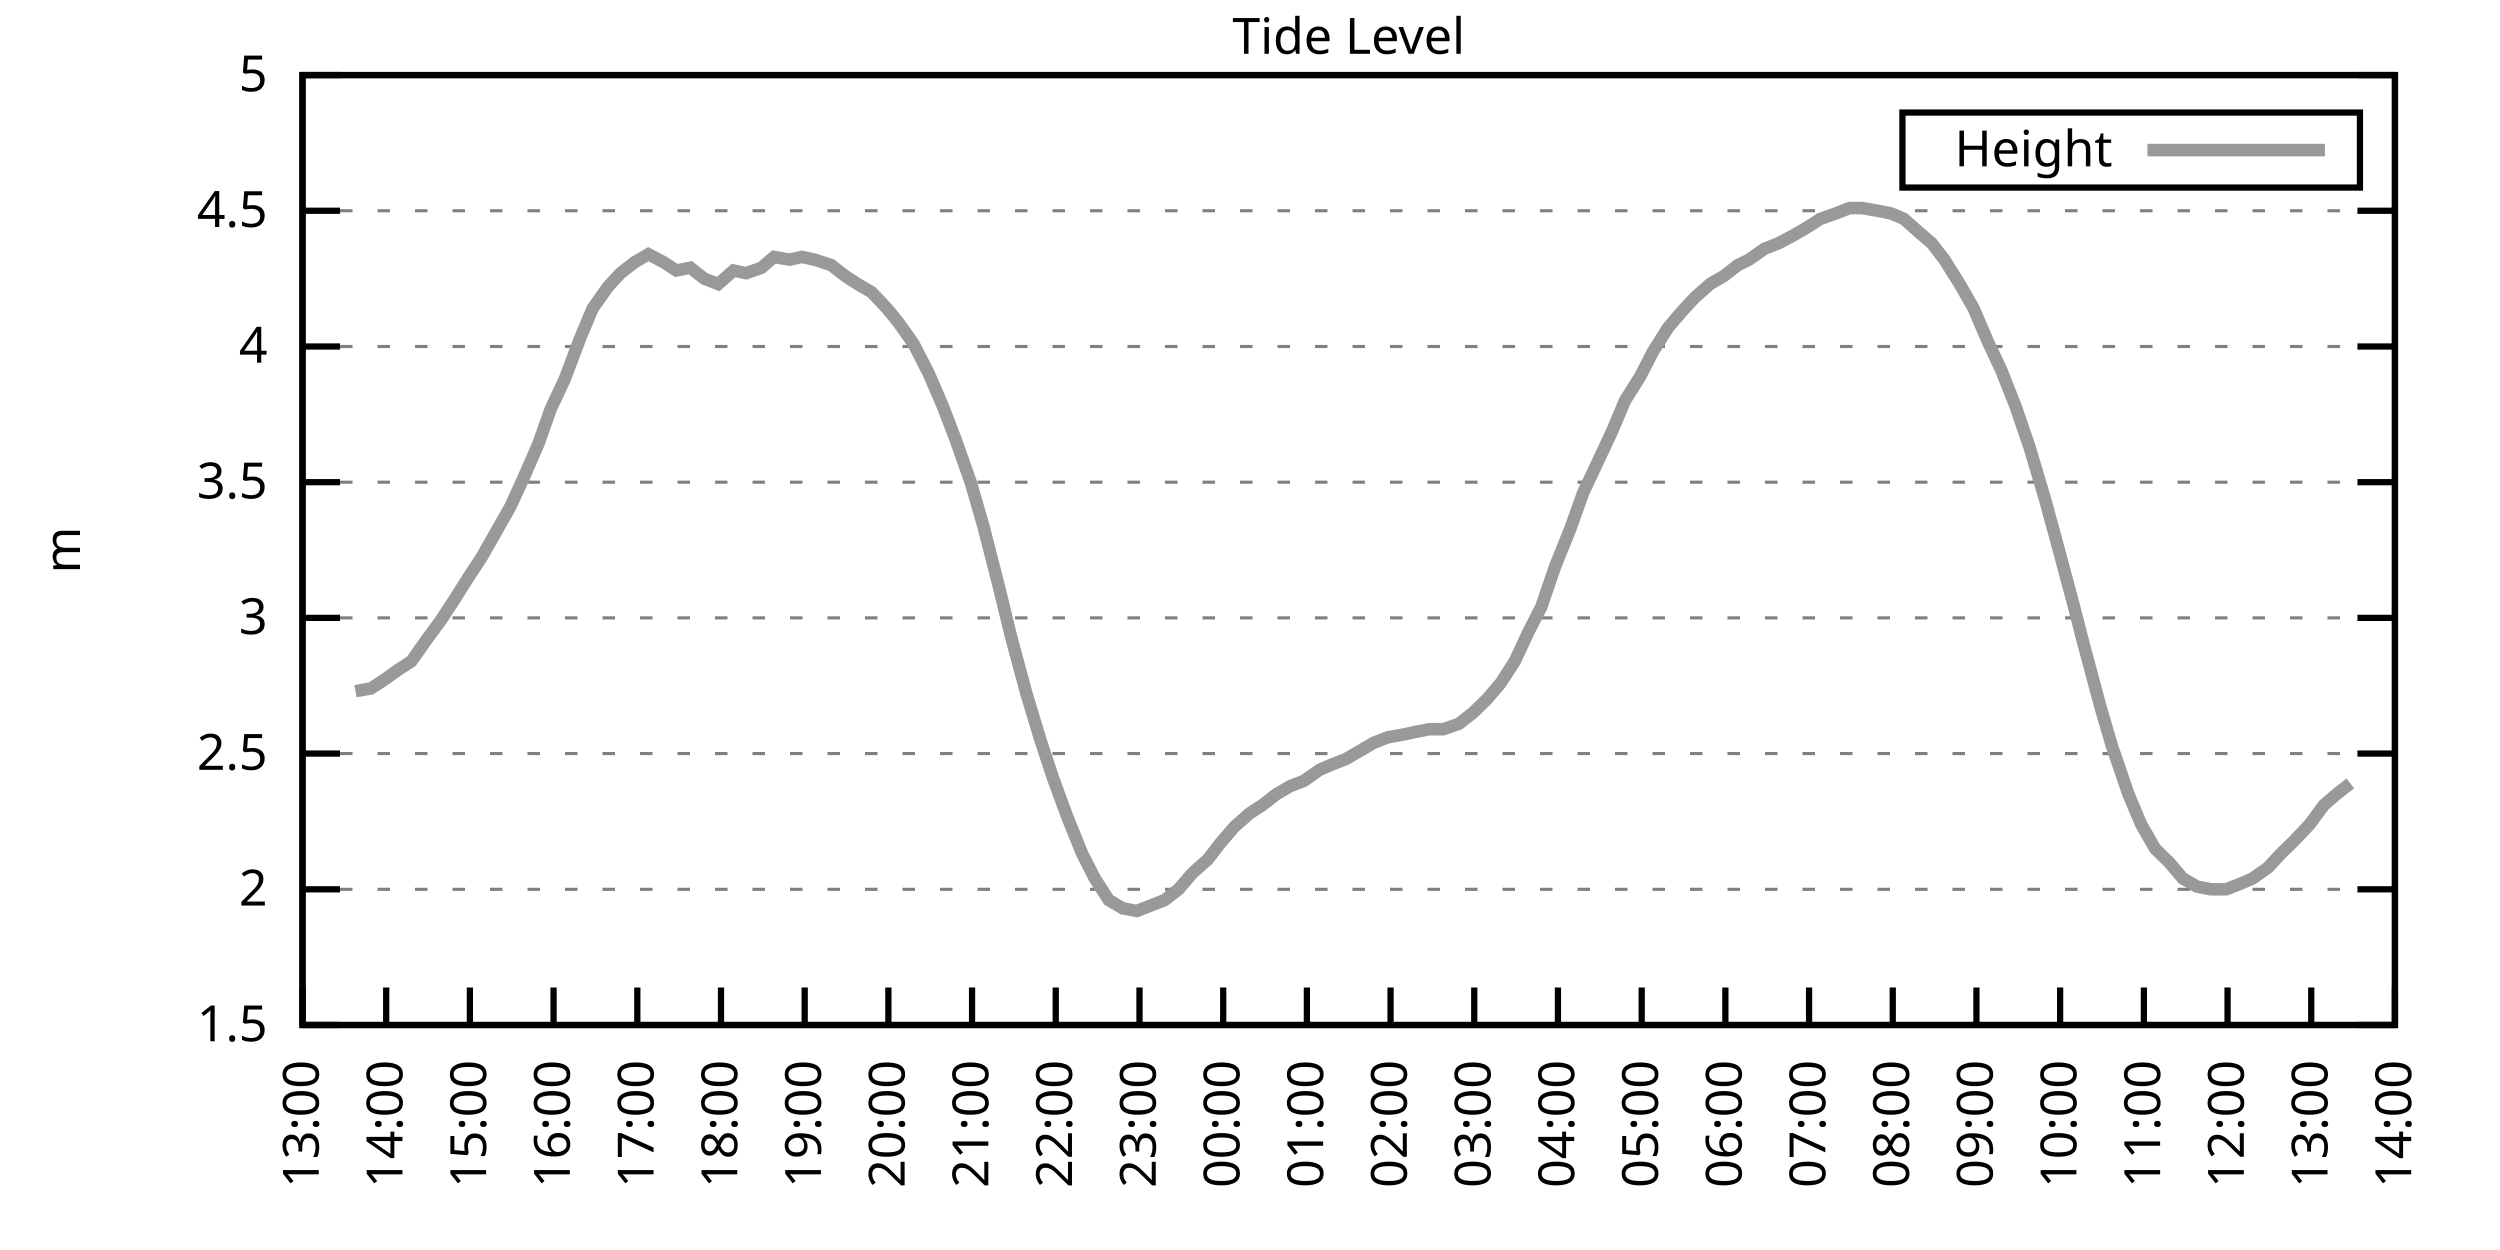
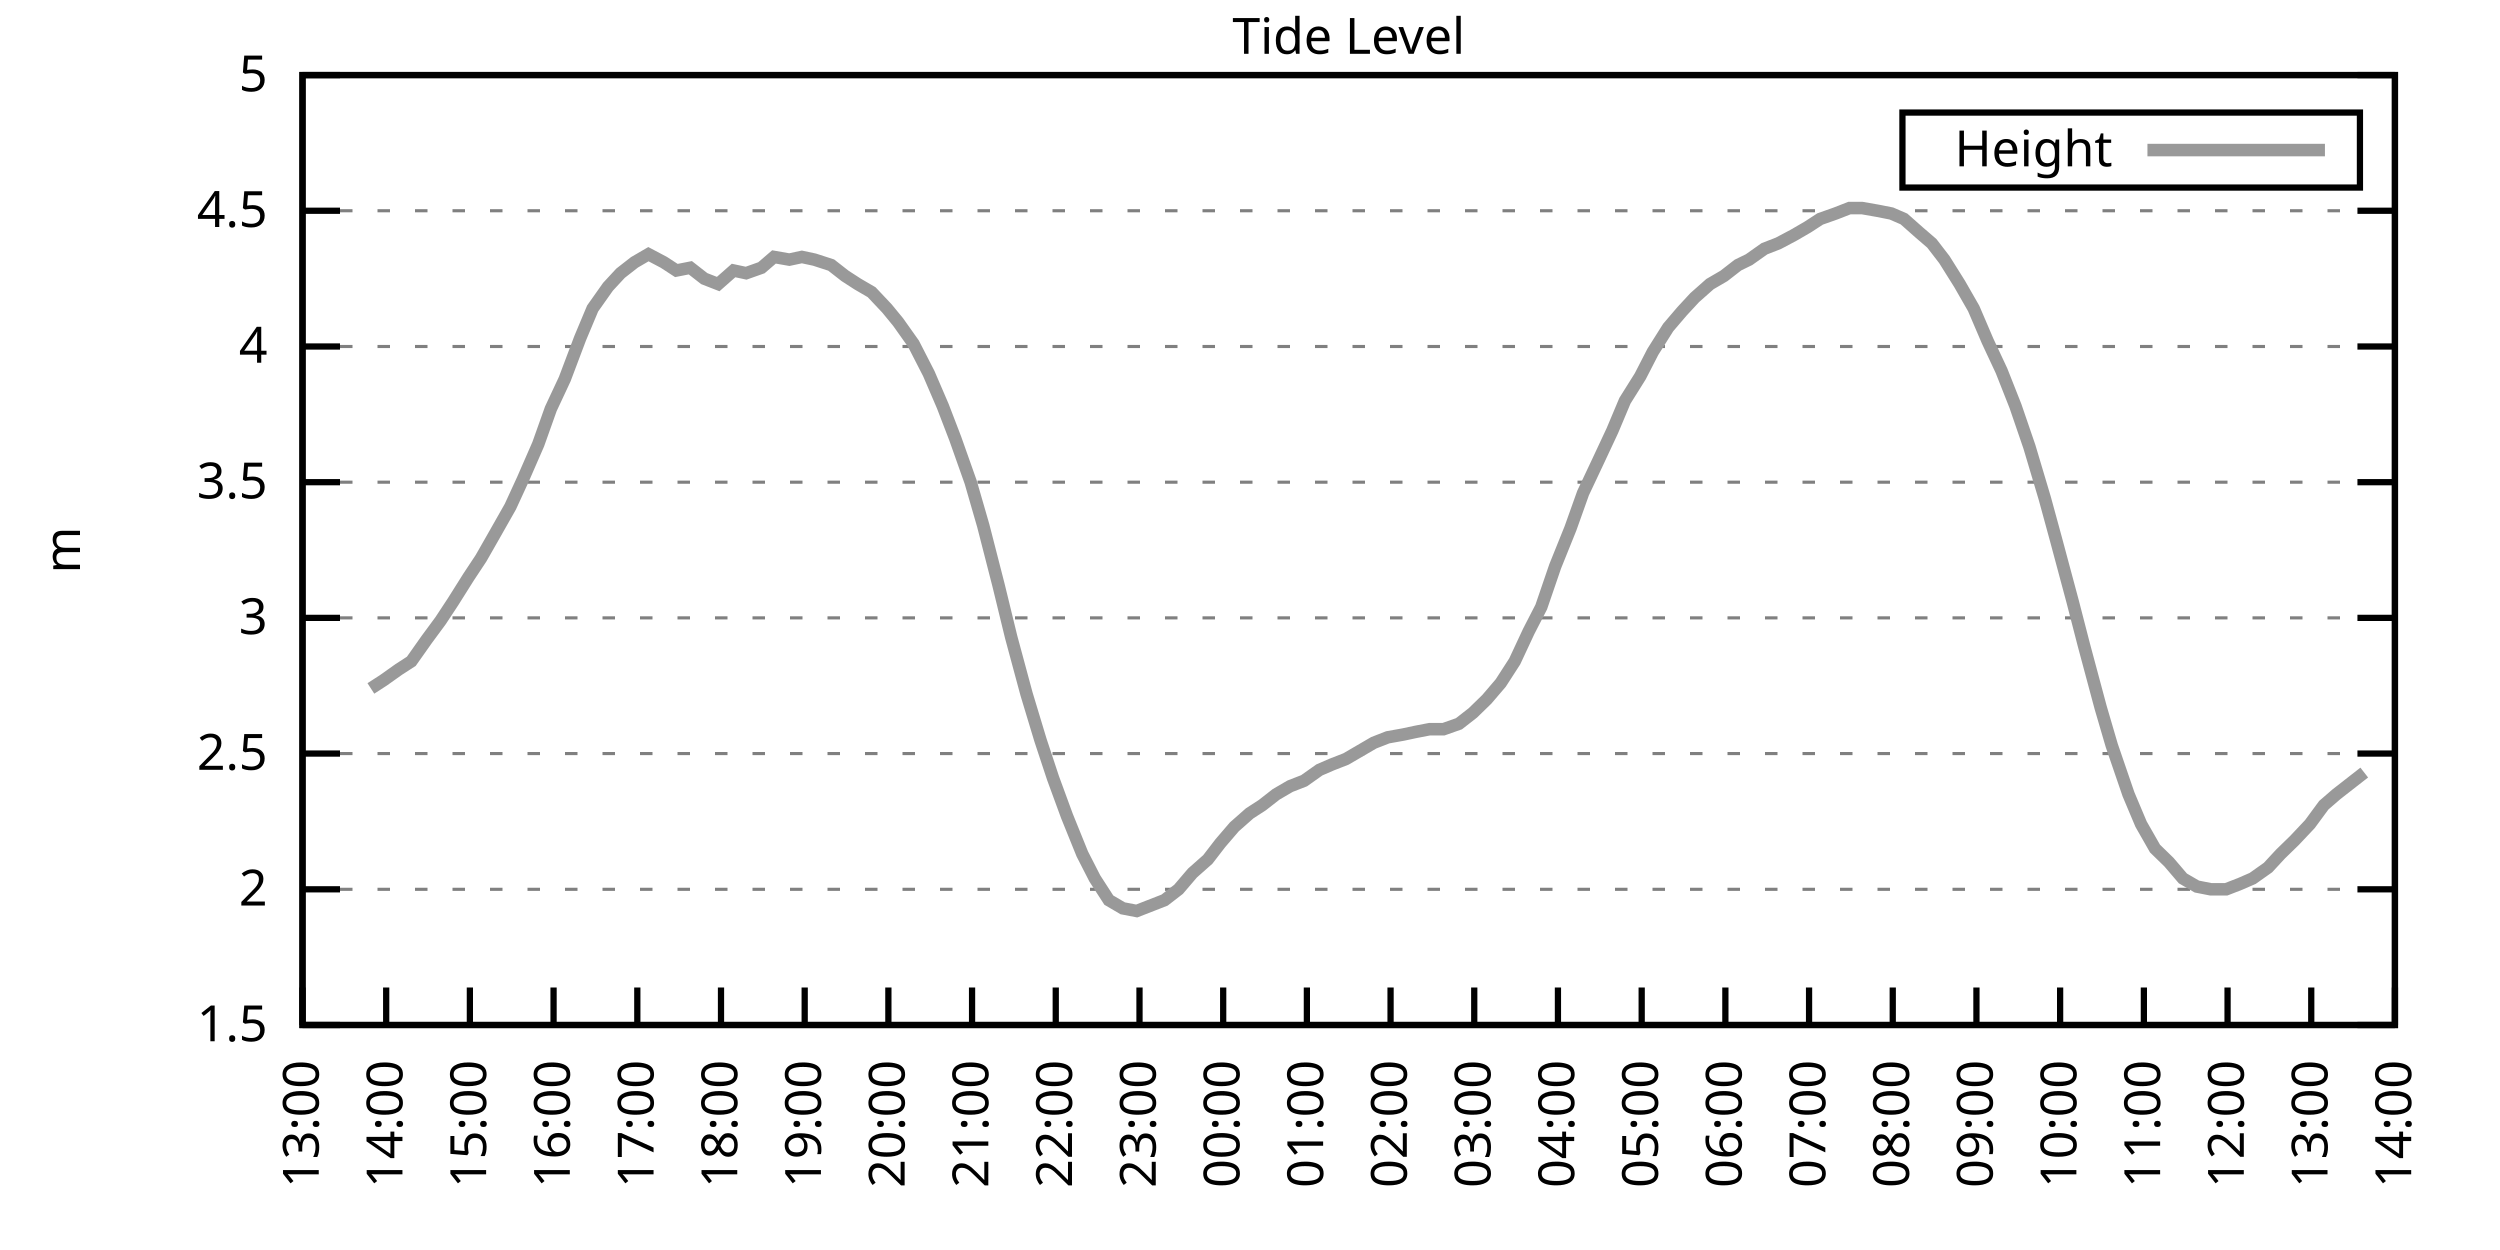
<svg xmlns="http://www.w3.org/2000/svg" xmlns:xlink="http://www.w3.org/1999/xlink" width="400" height="200" viewBox="0 0 400 200">
  <g id="gnuplot_canvas">
    <rect x="0" y="0" width="400" height="200" fill="none" />
    <defs>
      <circle id="gpDot" r="0.5" stroke-width="0.5" stroke="currentColor" />
      <path id="gpPt0" stroke-width="0.333" stroke="currentColor" d="M-1,0 h2 M0,-1 v2" />
      <path id="gpPt1" stroke-width="0.333" stroke="currentColor" d="M-1,-1 L1,1 M1,-1 L-1,1" />
      <path id="gpPt2" stroke-width="0.333" stroke="currentColor" d="M-1,0 L1,0 M0,-1 L0,1 M-1,-1 L1,1 M-1,1 L1,-1" />
      <rect id="gpPt3" stroke-width="0.333" stroke="currentColor" x="-1" y="-1" width="2" height="2" />
      <rect id="gpPt4" stroke-width="0.333" stroke="currentColor" fill="currentColor" x="-1" y="-1" width="2" height="2" />
      <circle id="gpPt5" stroke-width="0.333" stroke="currentColor" cx="0" cy="0" r="1" />
      <use xlink:href="#gpPt5" id="gpPt6" fill="currentColor" stroke="none" />
      <path id="gpPt7" stroke-width="0.333" stroke="currentColor" d="M0,-1.33 L-1.33,0.67 L1.33,0.67 z" />
      <use xlink:href="#gpPt7" id="gpPt8" fill="currentColor" stroke="none" />
      <use xlink:href="#gpPt7" id="gpPt9" stroke="currentColor" transform="rotate(180)" />
      <use xlink:href="#gpPt9" id="gpPt10" fill="currentColor" stroke="none" />
      <use xlink:href="#gpPt3" id="gpPt11" stroke="currentColor" transform="rotate(45)" />
      <use xlink:href="#gpPt11" id="gpPt12" fill="currentColor" stroke="none" />
      <path id="gpPt13" stroke-width="0.333" stroke="currentColor" d="M0,1.330 L1.265,0.411 L0.782,-1.067 L-0.782,-1.076 L-1.265,0.411 z" />
      <use xlink:href="#gpPt13" id="gpPt14" fill="currentColor" stroke="none" />
      <filter id="textbox" filterUnits="objectBoundingBox" x="0" y="0" height="1" width="1">
        <feFlood flood-color="white" flood-opacity="1" result="bgnd" />
        <feComposite in="SourceGraphic" in2="bgnd" operator="atop" />
      </filter>
      <filter id="greybox" filterUnits="objectBoundingBox" x="0" y="0" height="1" width="1">
        <feFlood flood-color="lightgrey" flood-opacity="1" result="grey" />
        <feComposite in="SourceGraphic" in2="grey" operator="atop" />
      </filter>
    </defs>
    <g fill="none" color="white" stroke="currentColor" stroke-width="1.00" stroke-linecap="butt" stroke-linejoin="miter">
</g>
    <g fill="none" color="black" stroke="currentColor" stroke-width="1.00" stroke-linecap="butt" stroke-linejoin="miter">
      <g stroke="none" shape-rendering="crispEdges">
        <polygon fill="rgb(255, 255, 255)" points="48.40,164.00 383.18,164.00 383.18,12.02 48.40,12.02 " />
      </g>
    </g>
    <g fill="none" color="black" stroke="currentColor" stroke-width="1.00" stroke-linecap="butt" stroke-linejoin="miter">
</g>
    <g fill="none" color="black" stroke="black" stroke-width="0.50" stroke-linecap="butt" stroke-linejoin="miter">
</g>
    <g fill="none" color="gray" stroke="currentColor" stroke-width="0.50" stroke-linecap="butt" stroke-linejoin="miter">
      <path stroke="gray" stroke-dasharray="2,4" class="gridline" d="M48.40,164.00 L383.19,164.00  " />
    </g>
    <g fill="none" color="gray" stroke="gray" stroke-width="1.00" stroke-linecap="butt" stroke-linejoin="miter">
</g>
    <g fill="none" color="black" stroke="currentColor" stroke-width="1.00" stroke-linecap="butt" stroke-linejoin="miter">
      <path stroke="black" d="M48.40,164.00 L54.40,164.00 M383.19,164.00 L377.19,164.00  " />
      <g transform="translate(42.80,166.60)" stroke="none" fill="black" font-family="Sans" font-size="8.00" text-anchor="end">
        <text>
          <tspan font-family="Sans"> 1.5</tspan>
        </text>
      </g>
    </g>
    <g fill="none" color="black" stroke="currentColor" stroke-width="1.00" stroke-linecap="butt" stroke-linejoin="miter">
</g>
    <g fill="none" color="black" stroke="black" stroke-width="0.50" stroke-linecap="butt" stroke-linejoin="miter">
</g>
    <g fill="none" color="gray" stroke="currentColor" stroke-width="0.50" stroke-linecap="butt" stroke-linejoin="miter">
      <path stroke="gray" stroke-dasharray="2,4" class="gridline" d="M48.40,142.29 L383.19,142.29  " />
    </g>
    <g fill="none" color="gray" stroke="gray" stroke-width="1.00" stroke-linecap="butt" stroke-linejoin="miter">
</g>
    <g fill="none" color="black" stroke="currentColor" stroke-width="1.00" stroke-linecap="butt" stroke-linejoin="miter">
      <path stroke="black" d="M48.40,142.29 L54.40,142.29 M383.19,142.29 L377.19,142.29  " />
      <g transform="translate(42.80,144.89)" stroke="none" fill="black" font-family="Sans" font-size="8.00" text-anchor="end">
        <text>
          <tspan font-family="Sans"> 2</tspan>
        </text>
      </g>
    </g>
    <g fill="none" color="black" stroke="currentColor" stroke-width="1.00" stroke-linecap="butt" stroke-linejoin="miter">
</g>
    <g fill="none" color="black" stroke="black" stroke-width="0.50" stroke-linecap="butt" stroke-linejoin="miter">
</g>
    <g fill="none" color="gray" stroke="currentColor" stroke-width="0.50" stroke-linecap="butt" stroke-linejoin="miter">
      <path stroke="gray" stroke-dasharray="2,4" class="gridline" d="M48.40,120.57 L383.19,120.57  " />
    </g>
    <g fill="none" color="gray" stroke="gray" stroke-width="1.00" stroke-linecap="butt" stroke-linejoin="miter">
</g>
    <g fill="none" color="black" stroke="currentColor" stroke-width="1.00" stroke-linecap="butt" stroke-linejoin="miter">
      <path stroke="black" d="M48.40,120.57 L54.40,120.57 M383.19,120.57 L377.19,120.57  " />
      <g transform="translate(42.80,123.17)" stroke="none" fill="black" font-family="Sans" font-size="8.00" text-anchor="end">
        <text>
          <tspan font-family="Sans"> 2.5</tspan>
        </text>
      </g>
    </g>
    <g fill="none" color="black" stroke="currentColor" stroke-width="1.00" stroke-linecap="butt" stroke-linejoin="miter">
</g>
    <g fill="none" color="black" stroke="black" stroke-width="0.50" stroke-linecap="butt" stroke-linejoin="miter">
</g>
    <g fill="none" color="gray" stroke="currentColor" stroke-width="0.50" stroke-linecap="butt" stroke-linejoin="miter">
      <path stroke="gray" stroke-dasharray="2,4" class="gridline" d="M48.40,98.86 L383.19,98.86  " />
    </g>
    <g fill="none" color="gray" stroke="gray" stroke-width="1.00" stroke-linecap="butt" stroke-linejoin="miter">
</g>
    <g fill="none" color="black" stroke="currentColor" stroke-width="1.00" stroke-linecap="butt" stroke-linejoin="miter">
      <path stroke="black" d="M48.40,98.86 L54.40,98.86 M383.19,98.86 L377.19,98.86  " />
      <g transform="translate(42.80,101.46)" stroke="none" fill="black" font-family="Sans" font-size="8.00" text-anchor="end">
        <text>
          <tspan font-family="Sans"> 3</tspan>
        </text>
      </g>
    </g>
    <g fill="none" color="black" stroke="currentColor" stroke-width="1.00" stroke-linecap="butt" stroke-linejoin="miter">
</g>
    <g fill="none" color="black" stroke="black" stroke-width="0.50" stroke-linecap="butt" stroke-linejoin="miter">
</g>
    <g fill="none" color="gray" stroke="currentColor" stroke-width="0.50" stroke-linecap="butt" stroke-linejoin="miter">
      <path stroke="gray" stroke-dasharray="2,4" class="gridline" d="M48.40,77.15 L383.19,77.15  " />
    </g>
    <g fill="none" color="gray" stroke="gray" stroke-width="1.00" stroke-linecap="butt" stroke-linejoin="miter">
</g>
    <g fill="none" color="black" stroke="currentColor" stroke-width="1.00" stroke-linecap="butt" stroke-linejoin="miter">
      <path stroke="black" d="M48.40,77.15 L54.40,77.15 M383.19,77.15 L377.19,77.15  " />
      <g transform="translate(42.80,79.75)" stroke="none" fill="black" font-family="Sans" font-size="8.00" text-anchor="end">
        <text>
          <tspan font-family="Sans"> 3.5</tspan>
        </text>
      </g>
    </g>
    <g fill="none" color="black" stroke="currentColor" stroke-width="1.00" stroke-linecap="butt" stroke-linejoin="miter">
</g>
    <g fill="none" color="black" stroke="black" stroke-width="0.50" stroke-linecap="butt" stroke-linejoin="miter">
</g>
    <g fill="none" color="gray" stroke="currentColor" stroke-width="0.50" stroke-linecap="butt" stroke-linejoin="miter">
      <path stroke="gray" stroke-dasharray="2,4" class="gridline" d="M48.40,55.44 L383.19,55.44  " />
    </g>
    <g fill="none" color="gray" stroke="gray" stroke-width="1.00" stroke-linecap="butt" stroke-linejoin="miter">
</g>
    <g fill="none" color="black" stroke="currentColor" stroke-width="1.00" stroke-linecap="butt" stroke-linejoin="miter">
      <path stroke="black" d="M48.40,55.44 L54.40,55.44 M383.19,55.44 L377.19,55.44  " />
      <g transform="translate(42.80,58.04)" stroke="none" fill="black" font-family="Sans" font-size="8.00" text-anchor="end">
        <text>
          <tspan font-family="Sans"> 4</tspan>
        </text>
      </g>
    </g>
    <g fill="none" color="black" stroke="currentColor" stroke-width="1.00" stroke-linecap="butt" stroke-linejoin="miter">
</g>
    <g fill="none" color="black" stroke="black" stroke-width="0.50" stroke-linecap="butt" stroke-linejoin="miter">
</g>
    <g fill="none" color="gray" stroke="currentColor" stroke-width="0.50" stroke-linecap="butt" stroke-linejoin="miter">
      <path stroke="gray" stroke-dasharray="2,4" class="gridline" d="M48.40,33.72 L383.19,33.72  " />
    </g>
    <g fill="none" color="gray" stroke="gray" stroke-width="1.00" stroke-linecap="butt" stroke-linejoin="miter">
</g>
    <g fill="none" color="black" stroke="currentColor" stroke-width="1.00" stroke-linecap="butt" stroke-linejoin="miter">
      <path stroke="black" d="M48.40,33.72 L54.40,33.72 M383.19,33.72 L377.19,33.72  " />
      <g transform="translate(42.80,36.32)" stroke="none" fill="black" font-family="Sans" font-size="8.00" text-anchor="end">
        <text>
          <tspan font-family="Sans"> 4.5</tspan>
        </text>
      </g>
    </g>
    <g fill="none" color="black" stroke="currentColor" stroke-width="1.00" stroke-linecap="butt" stroke-linejoin="miter">
</g>
    <g fill="none" color="black" stroke="black" stroke-width="0.50" stroke-linecap="butt" stroke-linejoin="miter">
</g>
    <g fill="none" color="gray" stroke="currentColor" stroke-width="0.50" stroke-linecap="butt" stroke-linejoin="miter">
      <path stroke="gray" stroke-dasharray="2,4" class="gridline" d="M48.40,12.01 L383.19,12.01  " />
    </g>
    <g fill="none" color="gray" stroke="gray" stroke-width="1.00" stroke-linecap="butt" stroke-linejoin="miter">
</g>
    <g fill="none" color="black" stroke="currentColor" stroke-width="1.00" stroke-linecap="butt" stroke-linejoin="miter">
      <path stroke="black" d="M48.40,12.01 L54.40,12.01 M383.19,12.01 L377.19,12.01  " />
      <g transform="translate(42.80,14.61)" stroke="none" fill="black" font-family="Sans" font-size="8.00" text-anchor="end">
        <text>
          <tspan font-family="Sans"> 5</tspan>
        </text>
      </g>
    </g>
    <g fill="none" color="black" stroke="currentColor" stroke-width="1.00" stroke-linecap="butt" stroke-linejoin="miter">
      <path stroke="black" d="M48.40,164.00 L48.40,158.00  " />
      <g transform="translate(51.00,169.60) rotate(270.00)" stroke="none" fill="black" font-family="Sans" font-size="8.00" text-anchor="end">
        <text>
          <tspan font-family="Sans">13:00</tspan>
        </text>
      </g>
    </g>
    <g fill="none" color="black" stroke="currentColor" stroke-width="1.00" stroke-linecap="butt" stroke-linejoin="miter">
      <path stroke="black" d="M61.79,164.00 L61.79,158.00  " />
      <g transform="translate(64.39,169.60) rotate(270.00)" stroke="none" fill="black" font-family="Sans" font-size="8.00" text-anchor="end">
        <text>
          <tspan font-family="Sans">14:00</tspan>
        </text>
      </g>
    </g>
    <g fill="none" color="black" stroke="currentColor" stroke-width="1.00" stroke-linecap="butt" stroke-linejoin="miter">
      <path stroke="black" d="M75.18,164.00 L75.18,158.00  " />
      <g transform="translate(77.78,169.60) rotate(270.00)" stroke="none" fill="black" font-family="Sans" font-size="8.00" text-anchor="end">
        <text>
          <tspan font-family="Sans">15:00</tspan>
        </text>
      </g>
    </g>
    <g fill="none" color="black" stroke="currentColor" stroke-width="1.00" stroke-linecap="butt" stroke-linejoin="miter">
      <path stroke="black" d="M88.57,164.00 L88.57,158.00  " />
      <g transform="translate(91.17,169.60) rotate(270.00)" stroke="none" fill="black" font-family="Sans" font-size="8.00" text-anchor="end">
        <text>
          <tspan font-family="Sans">16:00</tspan>
        </text>
      </g>
    </g>
    <g fill="none" color="black" stroke="currentColor" stroke-width="1.00" stroke-linecap="butt" stroke-linejoin="miter">
      <path stroke="black" d="M101.97,164.00 L101.97,158.00  " />
      <g transform="translate(104.57,169.60) rotate(270.00)" stroke="none" fill="black" font-family="Sans" font-size="8.00" text-anchor="end">
        <text>
          <tspan font-family="Sans">17:00</tspan>
        </text>
      </g>
    </g>
    <g fill="none" color="black" stroke="currentColor" stroke-width="1.00" stroke-linecap="butt" stroke-linejoin="miter">
      <path stroke="black" d="M115.36,164.00 L115.36,158.00  " />
      <g transform="translate(117.96,169.60) rotate(270.00)" stroke="none" fill="black" font-family="Sans" font-size="8.00" text-anchor="end">
        <text>
          <tspan font-family="Sans">18:00</tspan>
        </text>
      </g>
    </g>
    <g fill="none" color="black" stroke="currentColor" stroke-width="1.00" stroke-linecap="butt" stroke-linejoin="miter">
      <path stroke="black" d="M128.75,164.00 L128.75,158.00  " />
      <g transform="translate(131.35,169.60) rotate(270.00)" stroke="none" fill="black" font-family="Sans" font-size="8.00" text-anchor="end">
        <text>
          <tspan font-family="Sans">19:00</tspan>
        </text>
      </g>
    </g>
    <g fill="none" color="black" stroke="currentColor" stroke-width="1.00" stroke-linecap="butt" stroke-linejoin="miter">
      <path stroke="black" d="M142.14,164.00 L142.14,158.00  " />
      <g transform="translate(144.74,169.60) rotate(270.00)" stroke="none" fill="black" font-family="Sans" font-size="8.00" text-anchor="end">
        <text>
          <tspan font-family="Sans">20:00</tspan>
        </text>
      </g>
    </g>
    <g fill="none" color="black" stroke="currentColor" stroke-width="1.00" stroke-linecap="butt" stroke-linejoin="miter">
      <path stroke="black" d="M155.53,164.00 L155.53,158.00  " />
      <g transform="translate(158.13,169.60) rotate(270.00)" stroke="none" fill="black" font-family="Sans" font-size="8.00" text-anchor="end">
        <text>
          <tspan font-family="Sans">21:00</tspan>
        </text>
      </g>
    </g>
    <g fill="none" color="black" stroke="currentColor" stroke-width="1.00" stroke-linecap="butt" stroke-linejoin="miter">
      <path stroke="black" d="M168.92,164.00 L168.92,158.00  " />
      <g transform="translate(171.52,169.60) rotate(270.00)" stroke="none" fill="black" font-family="Sans" font-size="8.00" text-anchor="end">
        <text>
          <tspan font-family="Sans">22:00</tspan>
        </text>
      </g>
    </g>
    <g fill="none" color="black" stroke="currentColor" stroke-width="1.00" stroke-linecap="butt" stroke-linejoin="miter">
      <path stroke="black" d="M182.32,164.00 L182.32,158.00  " />
      <g transform="translate(184.92,169.60) rotate(270.00)" stroke="none" fill="black" font-family="Sans" font-size="8.00" text-anchor="end">
        <text>
          <tspan font-family="Sans">23:00</tspan>
        </text>
      </g>
    </g>
    <g fill="none" color="black" stroke="currentColor" stroke-width="1.00" stroke-linecap="butt" stroke-linejoin="miter">
      <path stroke="black" d="M195.71,164.00 L195.71,158.00  " />
      <g transform="translate(198.31,169.60) rotate(270.00)" stroke="none" fill="black" font-family="Sans" font-size="8.00" text-anchor="end">
        <text>
          <tspan font-family="Sans">00:00</tspan>
        </text>
      </g>
    </g>
    <g fill="none" color="black" stroke="currentColor" stroke-width="1.00" stroke-linecap="butt" stroke-linejoin="miter">
      <path stroke="black" d="M209.10,164.00 L209.10,158.00  " />
      <g transform="translate(211.70,169.60) rotate(270.00)" stroke="none" fill="black" font-family="Sans" font-size="8.00" text-anchor="end">
        <text>
          <tspan font-family="Sans">01:00</tspan>
        </text>
      </g>
    </g>
    <g fill="none" color="black" stroke="currentColor" stroke-width="1.00" stroke-linecap="butt" stroke-linejoin="miter">
      <path stroke="black" d="M222.49,164.00 L222.49,158.00  " />
      <g transform="translate(225.09,169.60) rotate(270.00)" stroke="none" fill="black" font-family="Sans" font-size="8.00" text-anchor="end">
        <text>
          <tspan font-family="Sans">02:00</tspan>
        </text>
      </g>
    </g>
    <g fill="none" color="black" stroke="currentColor" stroke-width="1.00" stroke-linecap="butt" stroke-linejoin="miter">
      <path stroke="black" d="M235.88,164.00 L235.88,158.00  " />
      <g transform="translate(238.48,169.60) rotate(270.00)" stroke="none" fill="black" font-family="Sans" font-size="8.00" text-anchor="end">
        <text>
          <tspan font-family="Sans">03:00</tspan>
        </text>
      </g>
    </g>
    <g fill="none" color="black" stroke="currentColor" stroke-width="1.00" stroke-linecap="butt" stroke-linejoin="miter">
      <path stroke="black" d="M249.27,164.00 L249.27,158.00  " />
      <g transform="translate(251.87,169.60) rotate(270.00)" stroke="none" fill="black" font-family="Sans" font-size="8.00" text-anchor="end">
        <text>
          <tspan font-family="Sans">04:00</tspan>
        </text>
      </g>
    </g>
    <g fill="none" color="black" stroke="currentColor" stroke-width="1.00" stroke-linecap="butt" stroke-linejoin="miter">
      <path stroke="black" d="M262.67,164.00 L262.67,158.00  " />
      <g transform="translate(265.27,169.60) rotate(270.00)" stroke="none" fill="black" font-family="Sans" font-size="8.00" text-anchor="end">
        <text>
          <tspan font-family="Sans">05:00</tspan>
        </text>
      </g>
    </g>
    <g fill="none" color="black" stroke="currentColor" stroke-width="1.00" stroke-linecap="butt" stroke-linejoin="miter">
      <path stroke="black" d="M276.06,164.00 L276.06,158.00  " />
      <g transform="translate(278.66,169.60) rotate(270.00)" stroke="none" fill="black" font-family="Sans" font-size="8.00" text-anchor="end">
        <text>
          <tspan font-family="Sans">06:00</tspan>
        </text>
      </g>
    </g>
    <g fill="none" color="black" stroke="currentColor" stroke-width="1.00" stroke-linecap="butt" stroke-linejoin="miter">
      <path stroke="black" d="M289.45,164.00 L289.45,158.00  " />
      <g transform="translate(292.05,169.60) rotate(270.00)" stroke="none" fill="black" font-family="Sans" font-size="8.00" text-anchor="end">
        <text>
          <tspan font-family="Sans">07:00</tspan>
        </text>
      </g>
    </g>
    <g fill="none" color="black" stroke="currentColor" stroke-width="1.00" stroke-linecap="butt" stroke-linejoin="miter">
      <path stroke="black" d="M302.84,164.00 L302.84,158.00  " />
      <g transform="translate(305.44,169.60) rotate(270.00)" stroke="none" fill="black" font-family="Sans" font-size="8.00" text-anchor="end">
        <text>
          <tspan font-family="Sans">08:00</tspan>
        </text>
      </g>
    </g>
    <g fill="none" color="black" stroke="currentColor" stroke-width="1.00" stroke-linecap="butt" stroke-linejoin="miter">
      <path stroke="black" d="M316.23,164.00 L316.23,158.00  " />
      <g transform="translate(318.83,169.60) rotate(270.00)" stroke="none" fill="black" font-family="Sans" font-size="8.00" text-anchor="end">
        <text>
          <tspan font-family="Sans">09:00</tspan>
        </text>
      </g>
    </g>
    <g fill="none" color="black" stroke="currentColor" stroke-width="1.00" stroke-linecap="butt" stroke-linejoin="miter">
      <path stroke="black" d="M329.62,164.00 L329.62,158.00  " />
      <g transform="translate(332.22,169.60) rotate(270.00)" stroke="none" fill="black" font-family="Sans" font-size="8.00" text-anchor="end">
        <text>
          <tspan font-family="Sans">10:00</tspan>
        </text>
      </g>
    </g>
    <g fill="none" color="black" stroke="currentColor" stroke-width="1.00" stroke-linecap="butt" stroke-linejoin="miter">
      <path stroke="black" d="M343.02,164.00 L343.02,158.00  " />
      <g transform="translate(345.62,169.60) rotate(270.00)" stroke="none" fill="black" font-family="Sans" font-size="8.00" text-anchor="end">
        <text>
          <tspan font-family="Sans">11:00</tspan>
        </text>
      </g>
    </g>
    <g fill="none" color="black" stroke="currentColor" stroke-width="1.00" stroke-linecap="butt" stroke-linejoin="miter">
      <path stroke="black" d="M356.41,164.00 L356.41,158.00  " />
      <g transform="translate(359.01,169.60) rotate(270.00)" stroke="none" fill="black" font-family="Sans" font-size="8.00" text-anchor="end">
        <text>
          <tspan font-family="Sans">12:00</tspan>
        </text>
      </g>
    </g>
    <g fill="none" color="black" stroke="currentColor" stroke-width="1.00" stroke-linecap="butt" stroke-linejoin="miter">
      <path stroke="black" d="M369.80,164.00 L369.80,158.00  " />
      <g transform="translate(372.40,169.60) rotate(270.00)" stroke="none" fill="black" font-family="Sans" font-size="8.00" text-anchor="end">
        <text>
          <tspan font-family="Sans">13:00</tspan>
        </text>
      </g>
    </g>
    <g fill="none" color="black" stroke="currentColor" stroke-width="1.00" stroke-linecap="butt" stroke-linejoin="miter">
      <path stroke="black" d="M383.19,164.00 L383.19,158.00  " />
      <g transform="translate(385.79,169.60) rotate(270.00)" stroke="none" fill="black" font-family="Sans" font-size="8.00" text-anchor="end">
        <text>
          <tspan font-family="Sans">14:00</tspan>
        </text>
      </g>
    </g>
    <g fill="none" color="black" stroke="currentColor" stroke-width="1.00" stroke-linecap="butt" stroke-linejoin="miter">
</g>
    <g fill="none" color="black" stroke="currentColor" stroke-width="1.00" stroke-linecap="butt" stroke-linejoin="miter">
      <path stroke="black" d="M48.40,12.01 L48.40,164.00 L383.19,164.00 L383.19,12.01 L48.40,12.01 Z  " />
    </g>
    <g fill="none" color="black" stroke="currentColor" stroke-width="1.00" stroke-linecap="butt" stroke-linejoin="miter">
</g>
    <g fill="none" color="black" stroke="currentColor" stroke-width="1.00" stroke-linecap="butt" stroke-linejoin="miter">
      <path stroke="black" d="M304.39,30.01 L304.39,18.01 L377.59,18.01 L377.59,30.01 L304.39,30.01 Z  " />
    </g>
    <g id="Tide_level_plot_1">
      <g fill="none" color="white" stroke="black" stroke-width="2.00" stroke-linecap="butt" stroke-linejoin="miter">
</g>
      <g fill="none" color="black" stroke="currentColor" stroke-width="2.00" stroke-linecap="butt" stroke-linejoin="miter">
        <g transform="translate(337.99,26.61)" stroke="none" fill="black" font-family="Sans" font-size="8.00" text-anchor="end">
          <text>
            <tspan font-family="Sans">Height</tspan>
          </text>
        </g>
      </g>
      <g fill="none" color="black" stroke="currentColor" stroke-width="2.00" stroke-linecap="butt" stroke-linejoin="miter">
-         <path stroke="rgb(153, 153, 153)" d="M343.59,24.01 L371.99,24.01 M56.88,110.59 L59.34,110.15 L61.35,108.85 L63.80,107.11 L65.81,105.81 L68.26,102.34   L70.50,99.30 L72.50,96.26 L74.96,92.35 L76.97,89.31 L79.20,85.40 L81.66,81.06 L83.66,76.71 L86.12,71.07   L88.13,65.42 L90.36,60.65 L92.82,54.13 L94.82,49.36 L97.28,45.88 L99.29,43.71 L101.52,41.97 L103.75,40.67   L106.21,41.97 L108.22,43.28 L110.45,42.84 L112.68,44.58 L114.91,45.45 L117.37,43.28 L119.38,43.71 L121.83,42.84   L123.84,41.11 L126.29,41.54 L128.30,41.11 L130.31,41.54 L132.99,42.41 L135.22,44.15 L137.23,45.45 L139.46,46.75   L141.92,49.36 L143.70,51.53 L146.16,55.00 L148.61,59.78 L150.85,64.99 L152.85,70.20 L155.31,77.15 L157.32,84.10   L159.77,93.65 L161.78,101.90 L164.24,111.02 L166.47,118.40 L168.48,124.48 L170.71,130.56 L173.17,136.64 L175.17,140.55   L177.41,144.02 L179.64,145.33 L181.87,145.76 L184.10,144.89 L186.33,144.02 L188.57,142.29 L190.80,139.68 L193.25,137.51   L195.26,134.90 L197.49,132.30 L199.95,130.13 L201.96,128.83 L204.19,127.09 L206.42,125.79 L208.65,124.92 L211.11,123.18   L213.12,122.31 L215.35,121.44 L217.58,120.14 L219.81,118.84 L222.04,117.97 L224.50,117.53 L226.51,117.10 L228.74,116.67   L230.97,116.67 L233.43,115.80 L235.66,114.06 L237.89,111.89 L240.12,109.28 L242.36,105.81 L244.59,101.03 L246.60,97.12   L248.83,90.61 L251.28,84.53 L253.29,78.89 L255.75,73.67 L257.98,68.90 L259.99,64.12 L262.44,60.21 L264.45,56.30   L266.91,52.40 L269.14,49.79 L271.15,47.62 L273.60,45.45 L275.83,44.15 L278.07,42.41 L279.85,41.54 L282.31,39.80   L284.54,38.93 L286.99,37.63 L289.23,36.33 L291.23,35.03 L293.69,34.16 L295.92,33.29 L297.93,33.29 L300.39,33.72   L302.62,34.16 L304.63,35.03 L307.08,37.20 L309.09,38.93 L311.10,41.54 L313.55,45.45 L315.79,49.36 L318.02,54.57   L320.25,59.34 L322.48,64.99 L324.71,71.50 L327.17,79.75 L328.95,86.27 L331.63,96.26 L333.42,103.20 L336.10,113.19   L337.88,119.27 L340.56,127.09 L342.57,131.86 L344.80,135.77 L347.03,137.94 L349.26,140.55 L351.50,141.85 L353.73,142.29   L356.18,142.29 L358.42,141.42 L360.42,140.55 L362.88,138.81 L364.89,136.64 L367.12,134.47 L369.58,131.86 L371.81,128.83   L373.82,127.09 L376.05,125.35  " />
+         <path stroke="rgb(153, 153, 153)" d="M343.59,24.01 L371.99,24.01 M59.34,110.15 L61.35,108.85 L63.80,107.11 L65.81,105.81 L68.26,102.34 L70.50,99.30   L72.50,96.26 L74.96,92.35 L76.97,89.31 L79.20,85.40 L81.66,81.06 L83.66,76.71 L86.12,71.07 L88.13,65.42   L90.36,60.65 L92.82,54.13 L94.82,49.36 L97.28,45.88 L99.29,43.71 L101.52,41.97 L103.75,40.67 L106.21,41.97   L108.22,43.28 L110.45,42.84 L112.68,44.58 L114.91,45.45 L117.37,43.28 L119.38,43.71 L121.83,42.84 L123.84,41.11   L126.29,41.54 L128.30,41.11 L130.31,41.54 L132.99,42.41 L135.22,44.15 L137.23,45.45 L139.46,46.75 L141.92,49.36   L143.70,51.53 L146.16,55.00 L148.61,59.78 L150.85,64.99 L152.85,70.20 L155.31,77.15 L157.32,84.10 L159.77,93.65   L161.78,101.90 L164.24,111.02 L166.47,118.40 L168.48,124.48 L170.71,130.56 L173.17,136.64 L175.17,140.55 L177.41,144.02   L179.64,145.33 L181.87,145.76 L184.10,144.89 L186.33,144.02 L188.57,142.29 L190.80,139.68 L193.25,137.51 L195.26,134.90   L197.49,132.30 L199.95,130.13 L201.96,128.83 L204.19,127.09 L206.42,125.79 L208.65,124.92 L211.11,123.18 L213.12,122.31   L215.35,121.44 L217.58,120.14 L219.81,118.84 L222.04,117.97 L224.50,117.53 L226.51,117.10 L228.74,116.67 L230.97,116.67   L233.43,115.80 L235.66,114.06 L237.89,111.89 L240.12,109.28 L242.36,105.81 L244.59,101.03 L246.60,97.12 L248.83,90.61   L251.28,84.53 L253.29,78.89 L255.75,73.67 L257.98,68.90 L259.99,64.12 L262.44,60.21 L264.45,56.30 L266.91,52.40   L269.14,49.79 L271.15,47.62 L273.60,45.45 L275.83,44.15 L278.07,42.41 L279.85,41.54 L282.31,39.80 L284.54,38.93   L286.99,37.63 L289.23,36.33 L291.23,35.03 L293.69,34.16 L295.92,33.29 L297.93,33.29 L300.39,33.72 L302.62,34.16   L304.63,35.03 L307.08,37.20 L309.09,38.93 L311.10,41.54 L313.55,45.45 L315.79,49.36 L318.02,54.57 L320.25,59.34   L322.48,64.99 L324.71,71.50 L327.17,79.75 L328.95,86.27 L331.63,96.26 L333.42,103.20 L336.10,113.19 L337.88,119.27   L340.56,127.09 L342.57,131.86 L344.80,135.77 L347.03,137.94 L349.26,140.55 L351.50,141.85 L353.73,142.29 L356.18,142.29   L358.42,141.42 L360.42,140.55 L362.88,138.81 L364.89,136.64 L367.12,134.47 L369.58,131.86 L371.81,128.83 L373.82,127.09   L376.05,125.35 L378.28,123.61  " />
      </g>
    </g>
    <g fill="none" color="black" stroke="currentColor" stroke-width="2.00" stroke-linecap="butt" stroke-linejoin="miter">
</g>
    <g fill="none" color="black" stroke="black" stroke-width="1.00" stroke-linecap="butt" stroke-linejoin="miter">
</g>
    <g fill="none" color="black" stroke="currentColor" stroke-width="1.00" stroke-linecap="butt" stroke-linejoin="miter">
      <path stroke="black" d="M48.40,12.01 L48.40,164.00 L383.19,164.00 L383.19,12.01 L48.40,12.01 Z  " />
      <g transform="translate(12.80,88.01) rotate(270.00)" stroke="none" fill="black" font-family="Sans" font-size="8.00" text-anchor="middle">
        <text>
          <tspan font-family="Sans">m</tspan>
        </text>
      </g>
    </g>
    <g fill="none" color="black" stroke="currentColor" stroke-width="1.00" stroke-linecap="butt" stroke-linejoin="miter">
</g>
    <g fill="none" color="black" stroke="currentColor" stroke-width="1.00" stroke-linecap="butt" stroke-linejoin="miter">
      <g transform="translate(215.79,8.61)" stroke="none" fill="black" font-family="Sans" font-size="8.00" text-anchor="middle">
        <text>
          <tspan font-family="Sans">Tide Level</tspan>
        </text>
      </g>
    </g>
    <g fill="none" color="black" stroke="currentColor" stroke-width="1.00" stroke-linecap="butt" stroke-linejoin="miter">
</g>
  </g>
</svg>
